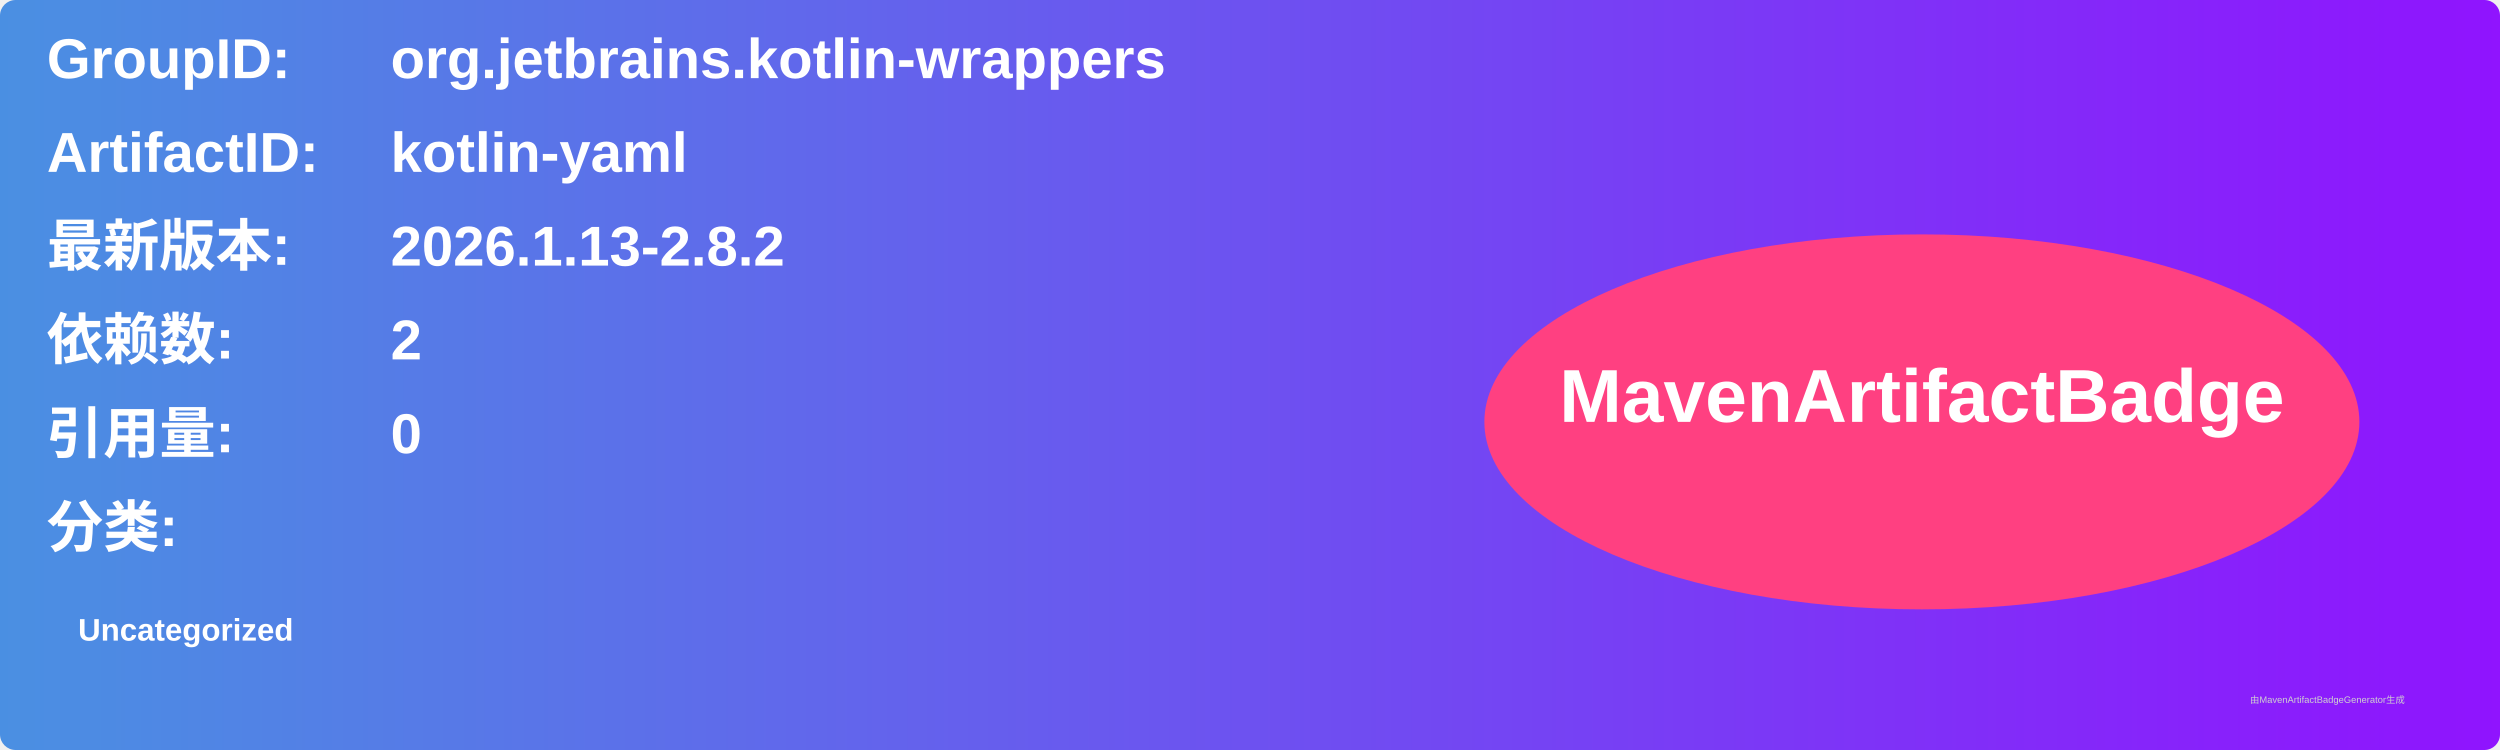
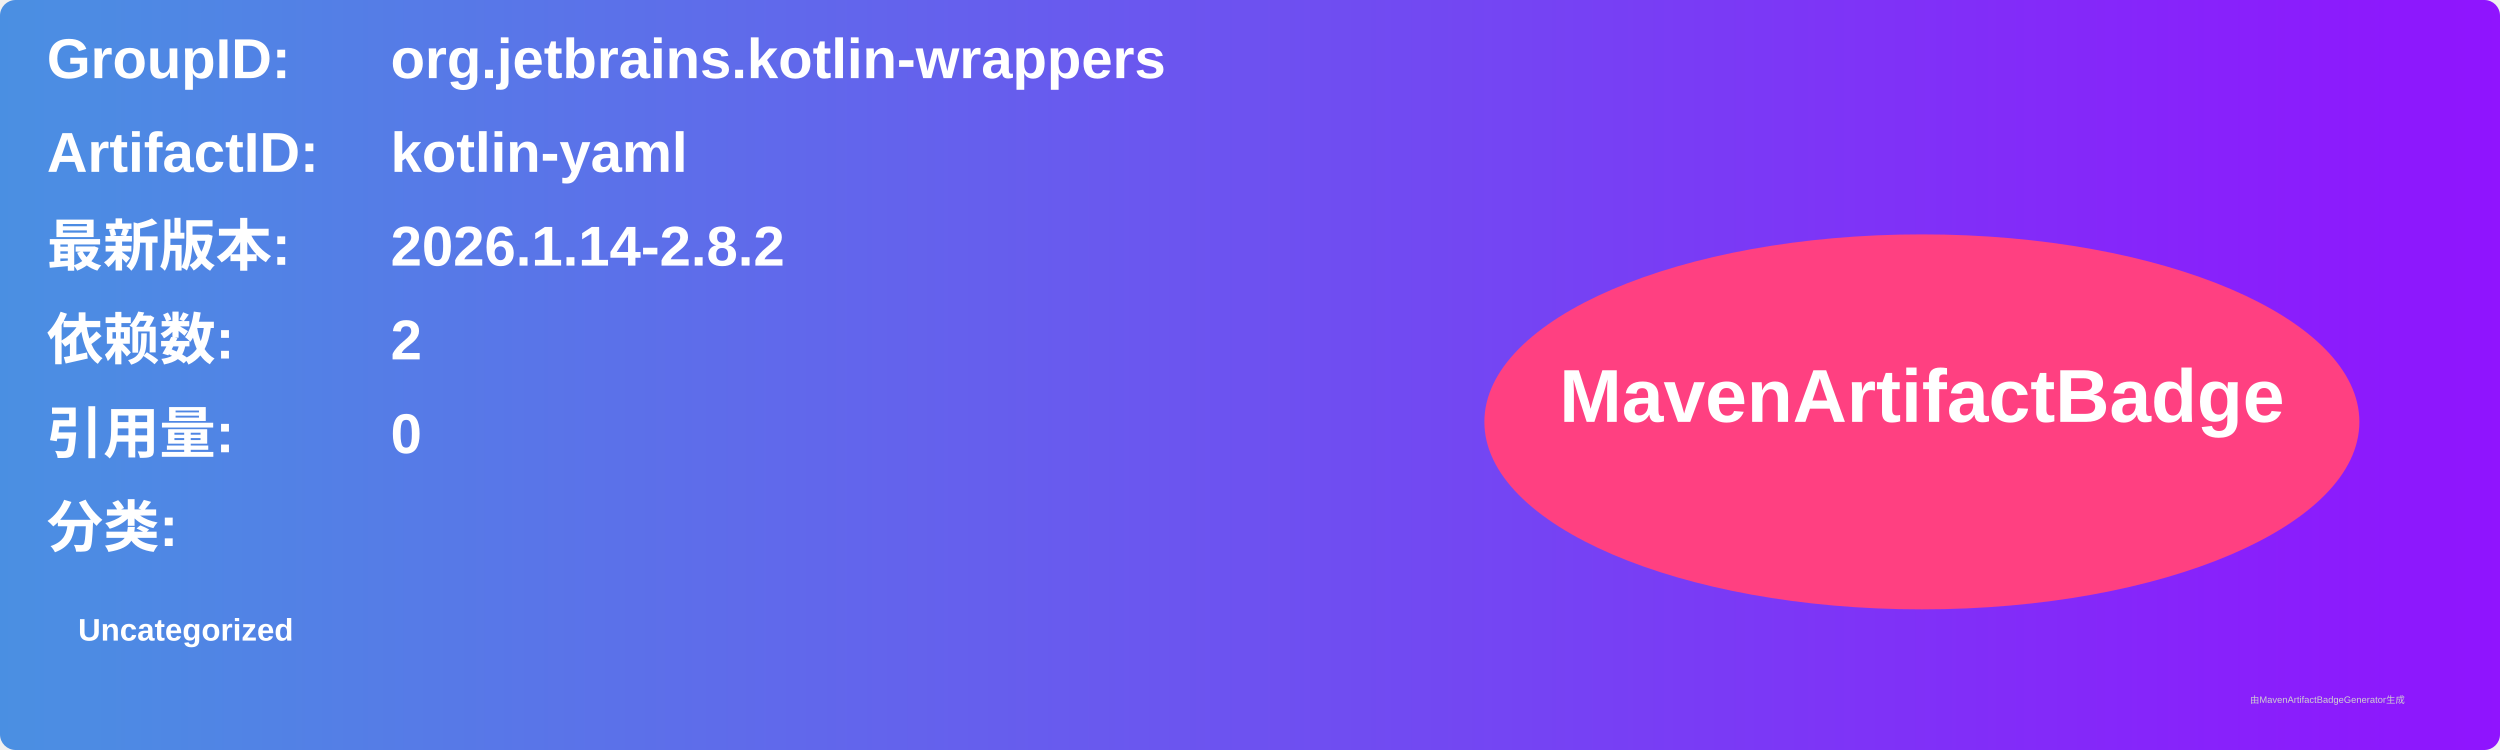
<svg xmlns="http://www.w3.org/2000/svg" width="800" height="240" viewBox="0 0 800 240">
  <linearGradient id="grad" x1="0%" y1="0%" x2="100%" y2="0%">
    <stop offset="0%" stop-color="#4a90e2" />
    <stop offset="100%" stop-color="#9013fe" />
  </linearGradient>
  <rect width="100%" height="100%" rx="5" ry="5" fill="url(#grad)" />
  <g transform="translate(15, 15)">
    <text x="0" y="10" font-family="Arial" font-size="18" fill="white" font-weight="bold" width="260">GroupID:</text>
    <text x="110" y="10" font-family="Arial" font-size="18" fill="white" font-weight="bold" width="460">org.jetbrains.kotlin-wrappers</text>
    <text x="0" y="40" font-family="Arial" font-size="18" fill="white" font-weight="bold" width="260">ArtifactID:</text>
    <text x="110" y="40" font-family="Arial" font-size="18" fill="white" font-weight="bold" width="460">kotlin-yaml</text>
    <text x="0" y="70" font-family="Arial" font-size="18" fill="white" font-weight="bold">最新版本:</text>
    <text x="110" y="70" font-family="Arial" font-size="18" fill="white" font-weight="bold">
-       <tspan font-weight="bold">2026.1.13-2.8.2</tspan>
+       <tspan font-weight="bold">2026.1.14-2.8.2</tspan>
    </text>
    <text x="0" y="100" font-family="Arial" font-size="18" fill="white" font-weight="bold">依赖数: </text>
    <text x="110" y="100" font-family="Arial" font-size="18" fill="white">
      <tspan font-weight="bold">2</tspan>
    </text>
    <text x="0" y="130" font-family="Arial" font-size="18" fill="white" font-weight="bold">引用量: </text>
    <text x="110" y="130" font-family="Arial" font-size="18" fill="white">
      <tspan font-weight="bold">0</tspan>
    </text>
    <text x="0" y="160" font-family="Arial" font-size="18" fill="white" font-weight="bold">分类:</text>
    <text x="10" y="190" font-family="Arial" font-size="10" fill="white">
      <tspan font-weight="bold">Uncategorized</tspan>
    </text>
    <ellipse cx="600" cy="120" rx="140" ry="60" fill="#ff4081" />
    <text x="600" y="120" text-anchor="middle" font-family="Arial" font-size="24" fill="white" font-weight="bold">MavenArtifactBadge</text>
  </g>
  <text x="720" y="225" font-family="Arial" font-size="3" fill="#d0d0d0">由MavenArtifactBadgeGenerator生成</text>
</svg>
